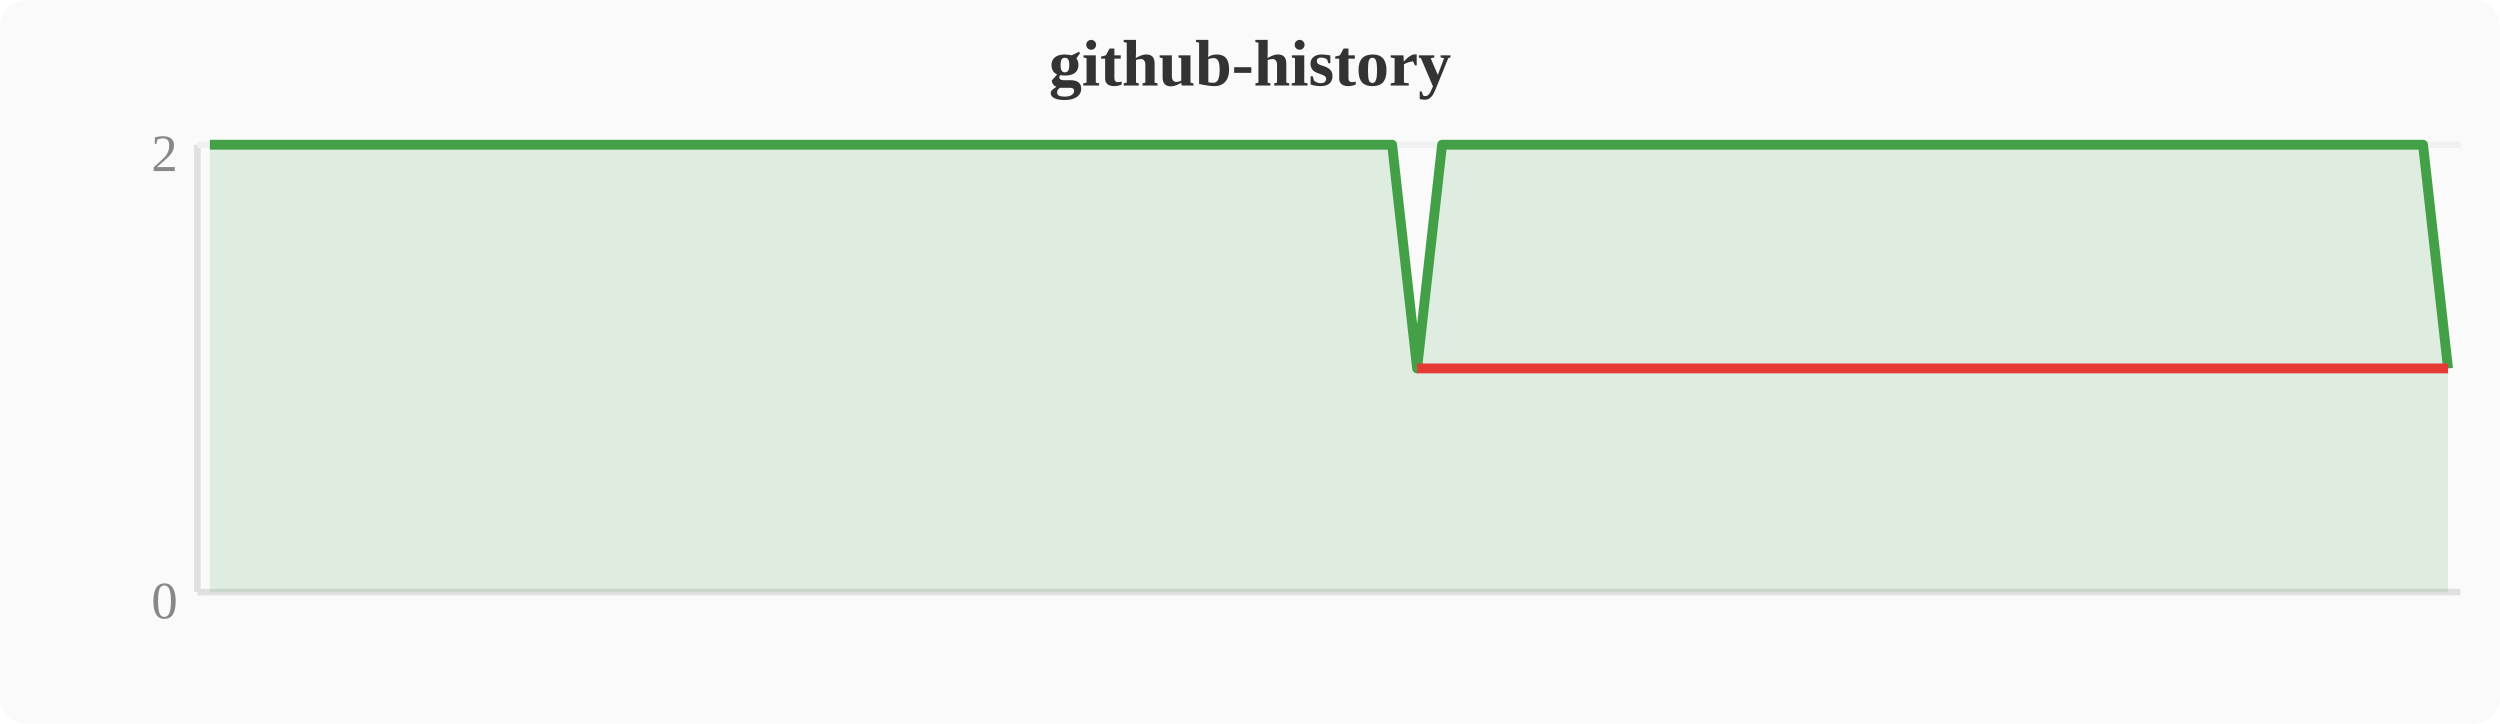
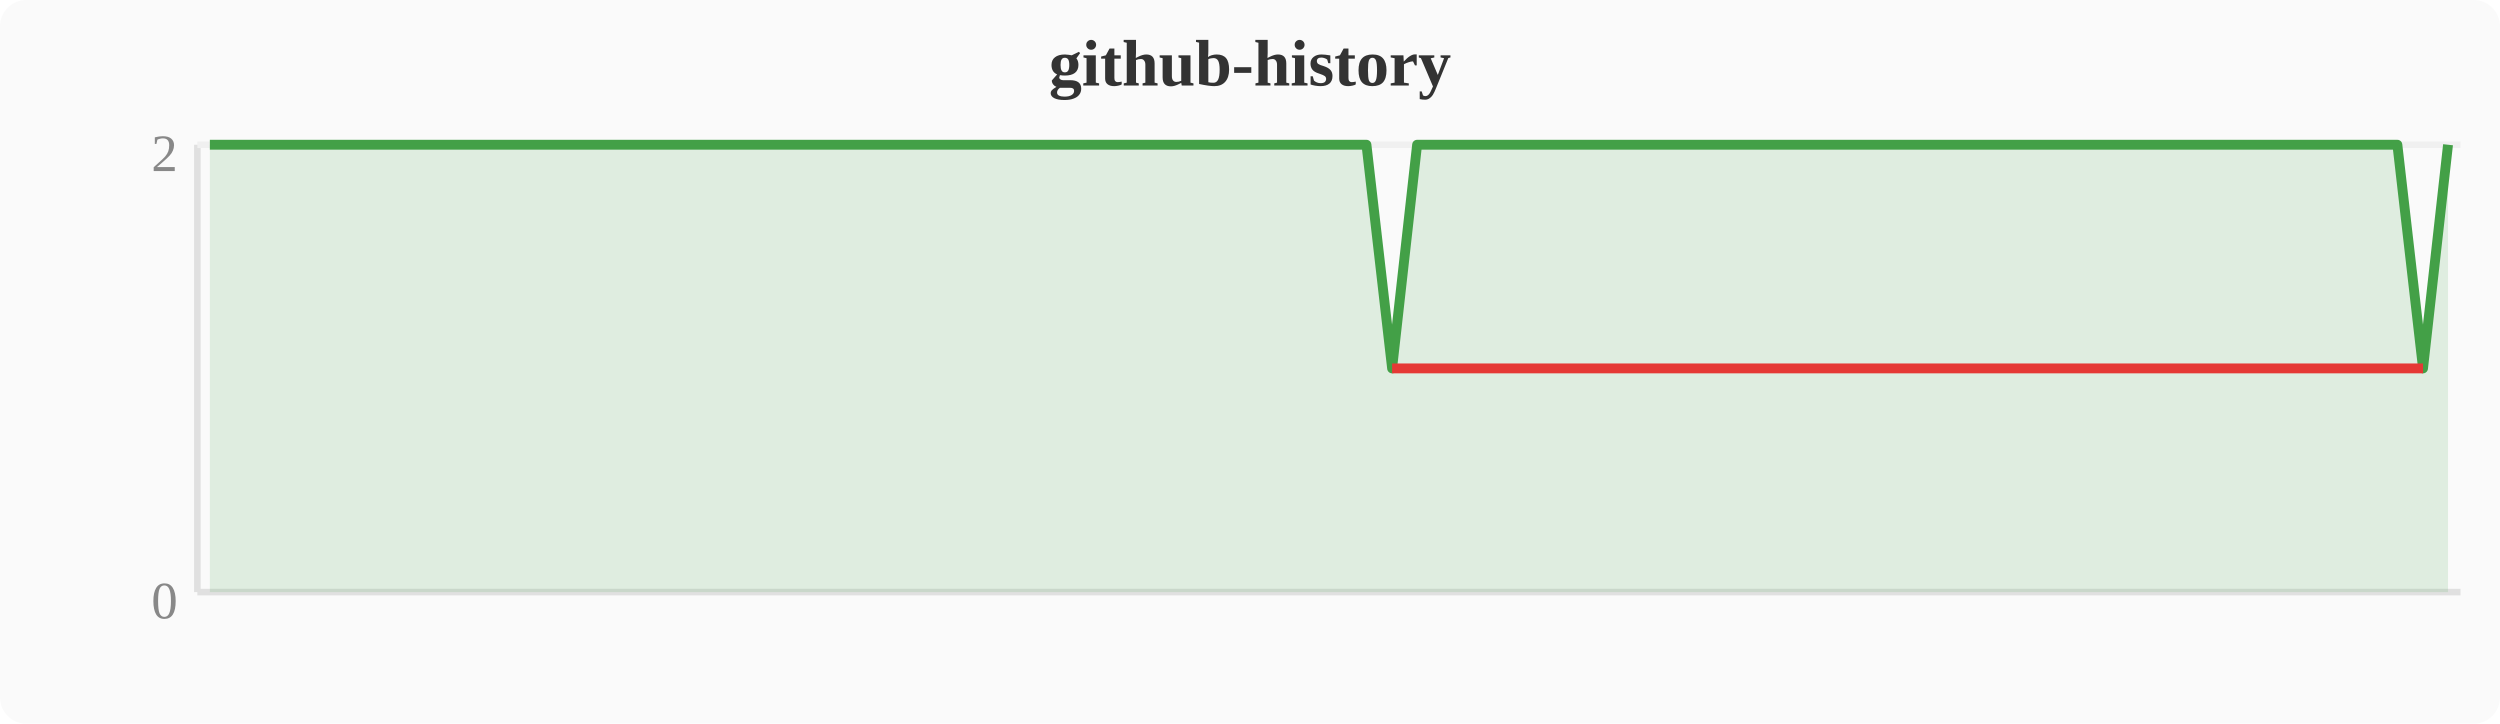
<svg xmlns="http://www.w3.org/2000/svg" width="380" height="110" viewBox="0 0 380 110">
  <rect width="380" height="110" fill="#fafafa" rx="4" />
  <text x="190" y="13" text-anchor="middle" font-size="10" font-weight="bold" fill="#333">github-history</text>
  <line x1="30" y1="22" x2="30" y2="90" stroke="#e0e0e0" stroke-width="1" />
  <line x1="30" y1="90" x2="374" y2="90" stroke="#e0e0e0" stroke-width="1" />
  <line x1="30" y1="22" x2="374" y2="22" stroke="#f0f0f0" stroke-width="1" />
  <text x="27" y="94" text-anchor="end" font-size="8" fill="#888">0</text>
  <text x="27" y="26" text-anchor="end" font-size="8" fill="#888">2</text>
-   <polygon points="31.9,22.0 35.7,22.0 39.6,22.0 43.4,22.0 47.2,22.0 51.0,22.0 54.8,22.0 58.7,22.0 62.5,22.0 66.3,22.0 70.1,22.0 74.0,22.0 77.8,22.0 81.6,22.0 85.4,22.0 89.2,22.0 93.1,22.0 96.9,22.0 100.7,22.0 104.5,22.0 108.4,22.0 112.2,22.0 116.0,22.0 119.8,22.0 123.6,22.0 127.5,22.0 131.3,22.0 135.1,22.0 138.9,22.0 142.8,22.0 146.6,22.0 150.4,22.0 154.2,22.0 158.0,22.0 161.9,22.0 165.7,22.0 169.5,22.0 173.3,22.0 177.2,22.0 181.0,22.0 184.8,22.0 188.6,22.0 192.4,22.0 196.3,22.0 200.1,22.0 203.9,22.0 207.7,22.0 211.6,22.0 215.4,56.0 219.2,22.0 223.0,22.0 226.8,22.0 230.7,22.0 234.5,22.0 238.3,22.0 242.1,22.0 246.0,22.0 249.8,22.0 253.6,22.0 257.4,22.0 261.2,22.0 265.1,22.0 268.9,22.0 272.7,22.0 276.5,22.0 280.4,22.0 284.2,22.0 288.0,22.0 291.8,22.0 295.6,22.0 299.5,22.0 303.3,22.0 307.1,22.0 310.9,22.0 314.8,22.0 318.6,22.0 322.4,22.0 326.2,22.0 330.0,22.0 333.9,22.0 337.7,22.0 341.5,22.0 345.3,22.0 349.2,22.0 353.0,22.0 356.8,22.0 360.6,22.0 364.4,22.0 368.3,22.0 372.1,56.0 372.1,90 31.9,90" fill="#43a047" opacity="0.15" />
-   <polyline points="31.9,22.0 35.7,22.0 39.6,22.0 43.4,22.0 47.2,22.0 51.0,22.0 54.8,22.0 58.7,22.0 62.5,22.0 66.3,22.0 70.1,22.0 74.0,22.0 77.8,22.0 81.6,22.0 85.4,22.0 89.2,22.0 93.1,22.0 96.9,22.0 100.7,22.0 104.5,22.0 108.4,22.0 112.2,22.0 116.0,22.0 119.8,22.0 123.6,22.0 127.5,22.0 131.3,22.0 135.1,22.0 138.9,22.0 142.8,22.0 146.6,22.0 150.4,22.0 154.2,22.0 158.0,22.0 161.9,22.0 165.7,22.0 169.5,22.0 173.3,22.0 177.2,22.0 181.0,22.0 184.8,22.0 188.6,22.0 192.4,22.0 196.3,22.0 200.1,22.0 203.9,22.0 207.7,22.0 211.6,22.0 215.4,56.0 219.2,22.0 223.0,22.0 226.8,22.0 230.7,22.0 234.5,22.0 238.3,22.0 242.1,22.0 246.0,22.0 249.8,22.0 253.6,22.0 257.4,22.0 261.2,22.0 265.1,22.0 268.9,22.0 272.7,22.0 276.5,22.0 280.4,22.0 284.2,22.0 288.0,22.0 291.8,22.0 295.6,22.0 299.5,22.0 303.3,22.0 307.1,22.0 310.9,22.0 314.8,22.0 318.6,22.0 322.4,22.0 326.2,22.0 330.0,22.0 333.9,22.0 337.7,22.0 341.5,22.0 345.3,22.0 349.2,22.0 353.0,22.0 356.8,22.0 360.6,22.0 364.4,22.0 368.3,22.0 372.1,56.0" fill="none" stroke="#43a047" stroke-width="1.5" stroke-linejoin="round" />
-   <polyline points="215.4,56.0 372.1,56.0" fill="none" stroke="#e53935" stroke-width="1.5" stroke-linejoin="round" />
+   <polygon points="31.9,22.0 35.7,22.0 39.6,22.0 43.4,22.0 47.2,22.0 51.0,22.0 54.8,22.0 58.7,22.0 62.5,22.0 66.3,22.0 70.1,22.0 74.0,22.0 77.8,22.0 81.6,22.0 85.4,22.0 89.2,22.0 93.1,22.0 96.9,22.0 100.7,22.0 104.5,22.0 108.4,22.0 112.2,22.0 116.0,22.0 119.8,22.0 123.6,22.0 127.5,22.0 131.3,22.0 135.1,22.0 138.9,22.0 142.8,22.0 146.6,22.0 150.4,22.0 154.2,22.0 158.0,22.0 161.9,22.0 165.7,22.0 169.5,22.0 173.3,22.0 177.2,22.0 181.0,22.0 184.8,22.0 188.6,22.0 192.4,22.0 196.3,22.0 200.1,22.0 203.9,22.0 207.7,22.0 211.6,56.0 215.4,22.0 219.2,22.0 223.0,22.0 226.8,22.0 230.7,22.0 234.5,22.0 238.3,22.0 242.1,22.0 246.0,22.0 249.8,22.0 253.6,22.0 257.4,22.0 261.2,22.0 265.1,22.0 268.9,22.0 272.7,22.0 276.5,22.0 280.4,22.0 284.2,22.0 288.0,22.0 291.8,22.0 295.6,22.0 299.5,22.0 303.3,22.0 307.1,22.0 310.9,22.0 314.8,22.0 318.6,22.0 322.4,22.0 326.2,22.0 330.0,22.0 333.9,22.0 337.7,22.0 341.5,22.0 345.3,22.0 349.2,22.0 353.0,22.0 356.8,22.0 360.6,22.0 364.4,22.0 368.3,56.0 372.1,22.0 372.1,90 31.9,90" fill="#43a047" opacity="0.15" />
+   <polyline points="31.9,22.0 35.7,22.0 39.6,22.0 43.4,22.0 47.2,22.0 51.0,22.0 54.8,22.0 58.7,22.0 62.5,22.0 66.3,22.0 70.1,22.0 74.0,22.0 77.8,22.0 81.6,22.0 85.4,22.0 89.2,22.0 93.1,22.0 96.9,22.0 100.7,22.0 104.5,22.0 108.4,22.0 112.2,22.0 116.0,22.0 119.8,22.0 123.6,22.0 127.5,22.0 131.3,22.0 135.1,22.0 138.9,22.0 142.8,22.0 146.6,22.0 150.4,22.0 154.2,22.0 158.0,22.0 161.9,22.0 165.7,22.0 169.5,22.0 173.3,22.0 177.2,22.0 181.0,22.0 184.8,22.0 188.6,22.0 192.4,22.0 196.3,22.0 200.1,22.0 203.9,22.0 207.7,22.0 211.6,56.0 215.4,22.0 219.2,22.0 223.0,22.0 226.8,22.0 230.7,22.0 234.5,22.0 238.3,22.0 242.1,22.0 246.0,22.0 249.8,22.0 253.6,22.0 257.4,22.0 261.2,22.0 265.1,22.0 268.9,22.0 272.7,22.0 276.5,22.0 280.4,22.0 284.2,22.0 288.0,22.0 291.8,22.0 295.6,22.0 299.5,22.0 303.3,22.0 307.1,22.0 310.9,22.0 314.8,22.0 318.6,22.0 322.4,22.0 326.2,22.0 330.0,22.0 333.9,22.0 337.7,22.0 341.5,22.0 345.3,22.0 349.2,22.0 353.0,22.0 356.8,22.0 360.6,22.0 364.4,22.0 368.3,56.0 372.1,22.0" fill="none" stroke="#43a047" stroke-width="1.5" stroke-linejoin="round" />
+   <polyline points="211.6,56.0 368.3,56.0" fill="none" stroke="#e53935" stroke-width="1.5" stroke-linejoin="round" />
</svg>
